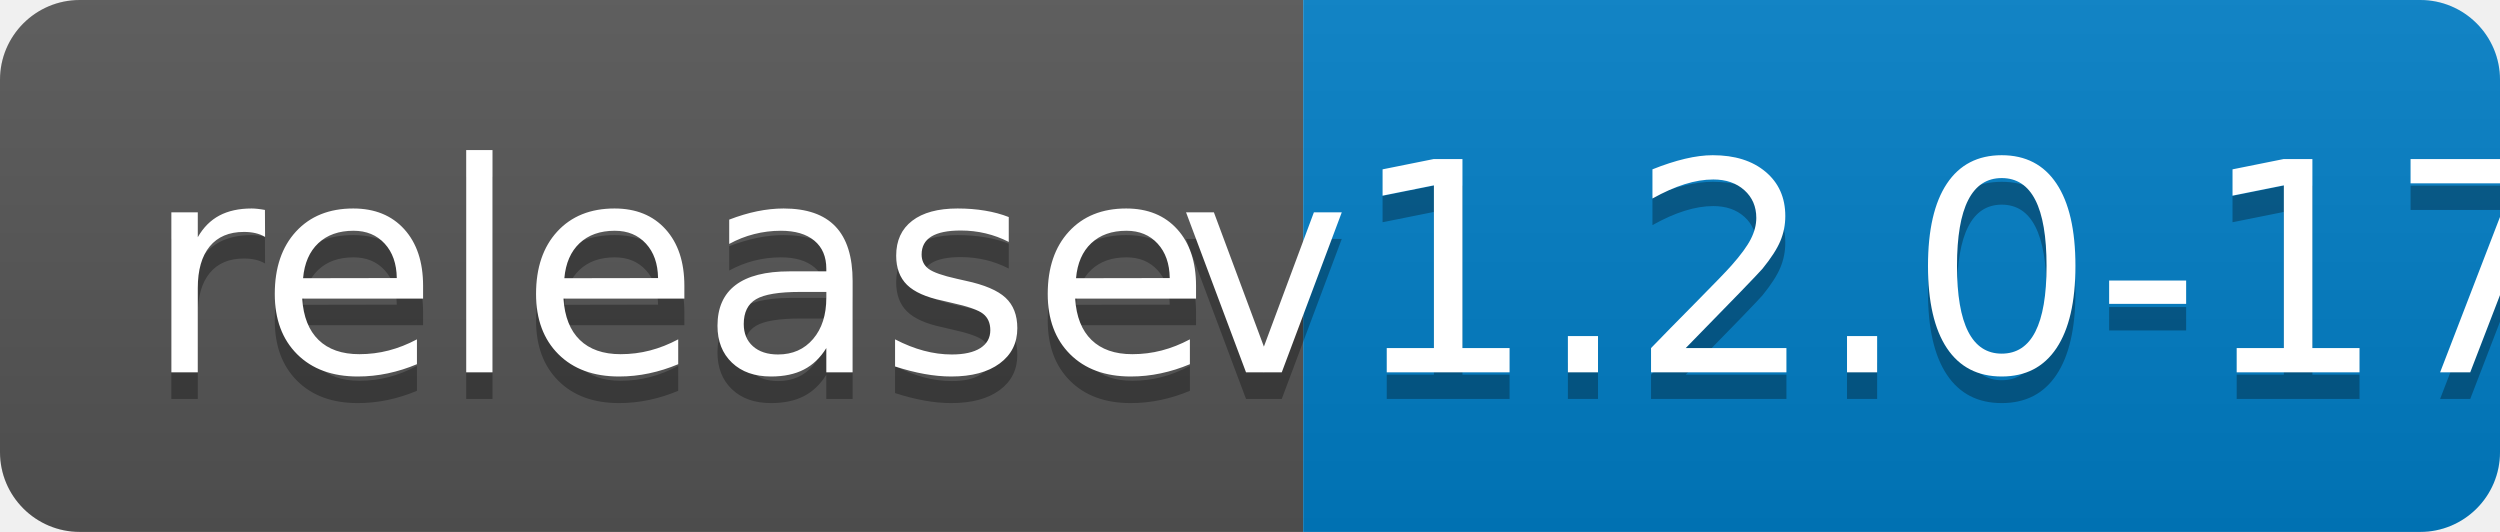
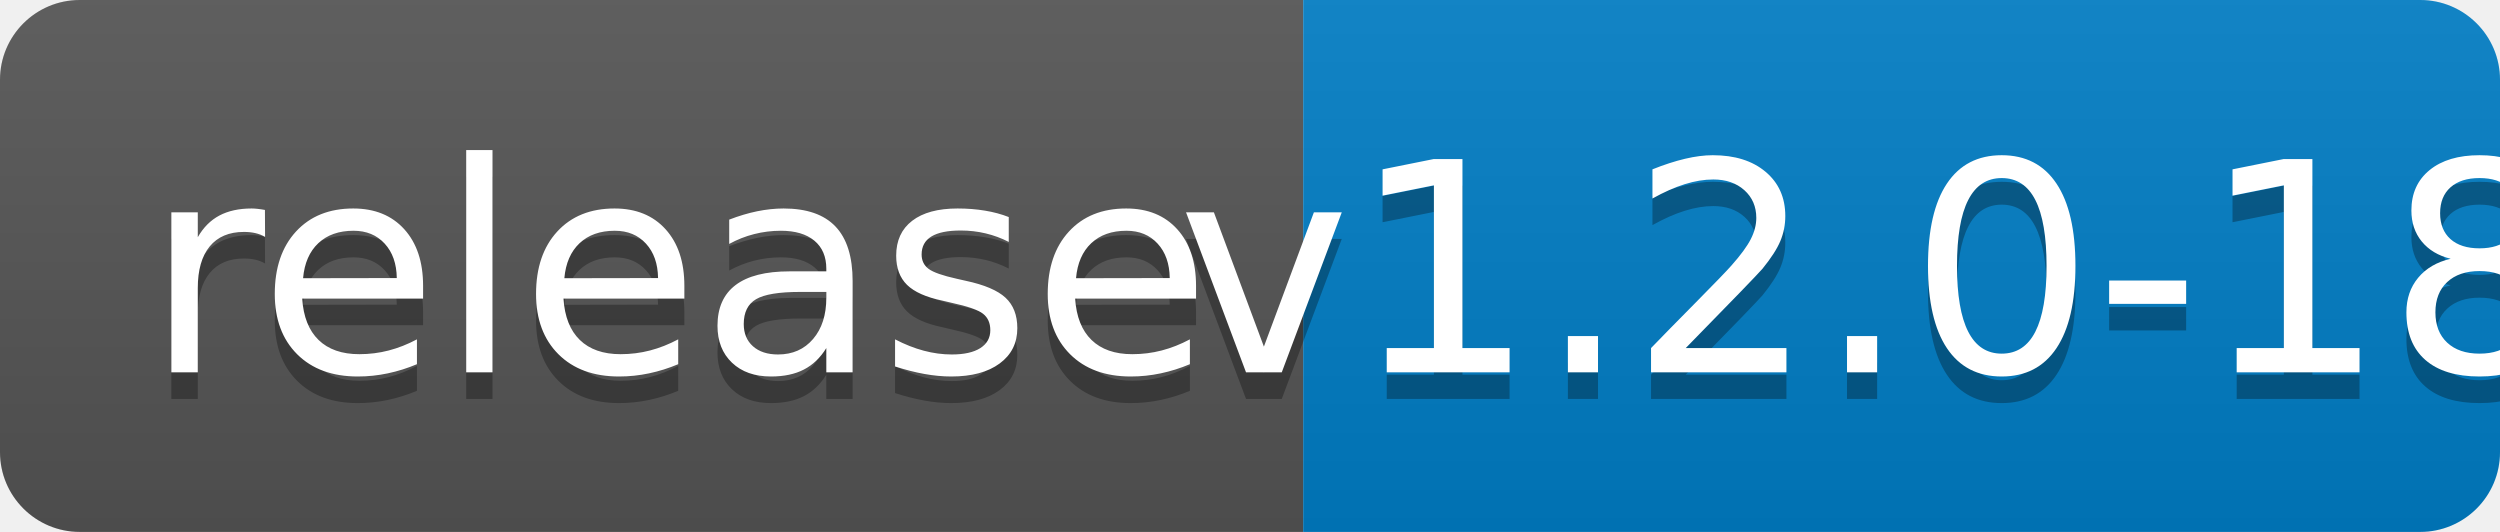
<svg xmlns="http://www.w3.org/2000/svg" width="94" height="20">
  <linearGradient id="b" x2="0" y2="100%">
    <stop offset="0" stop-color="#bbb" stop-opacity=".1" />
    <stop offset="1" stop-opacity=".1" />
  </linearGradient>
  <clipPath id="a">
    <rect width="94" height="20" rx="3" fill="#fff" />
  </clipPath>
  <g clip-path="url(#a)">
    <path fill="#555" d="M0 0h49v20H0z" />
    <path fill="#007ec6" d="M49 0h45v20H49z" />
    <path fill="url(#b)" d="M0 0h94v20H0z" />
  </g>
  <g fill="#fff" text-anchor="middle" font-family="DejaVu Sans,Verdana,Geneva,sans-serif" font-size="110">
    <text x="255" y="150" fill="#010101" fill-opacity=".3" transform="scale(.1)" textLength="390">release</text>
    <text x="255" y="140" transform="scale(.1)" textLength="390">release</text>
-     <text x="705" y="150" fill="#010101" fill-opacity=".3" transform="scale(.1)" textLength="350">v1.2.0-17</text>
-     <text x="705" y="140" transform="scale(.1)" textLength="350">v1.2.0-17</text>
+     <text x="705" y="150" fill="#010101" fill-opacity=".3" transform="scale(.1)" textLength="350">v1.2.0-18</text>
+     <text x="705" y="140" transform="scale(.1)" textLength="350">v1.2.0-18</text>
  </g>
</svg>
